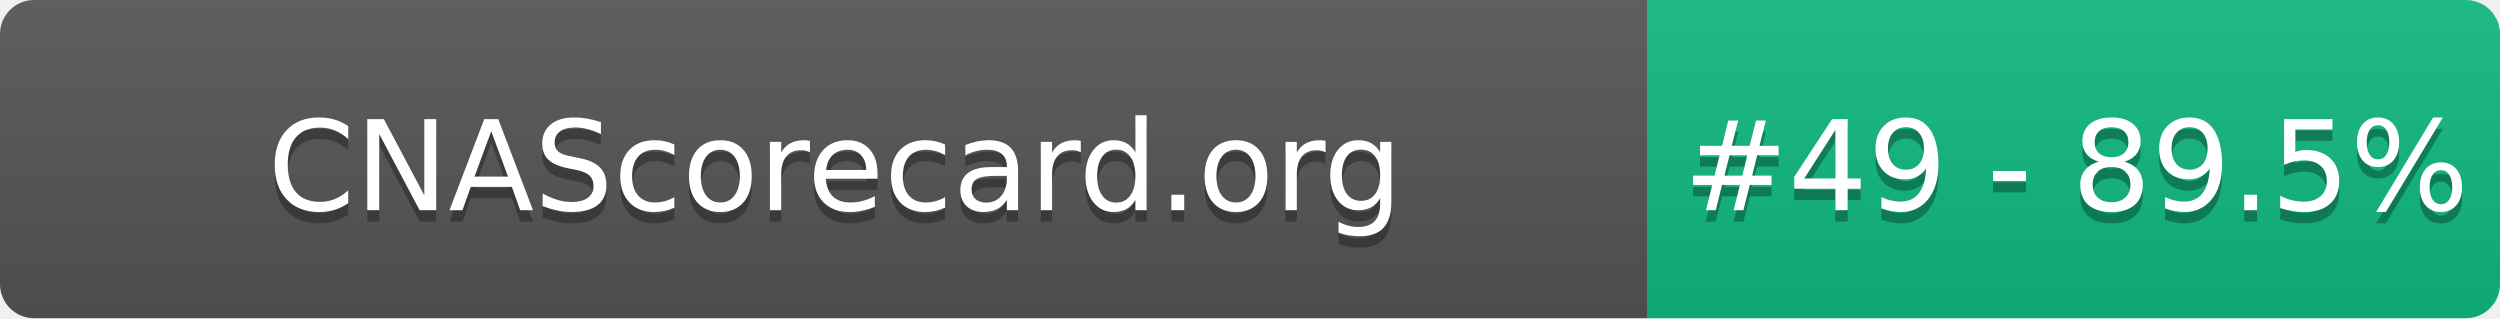
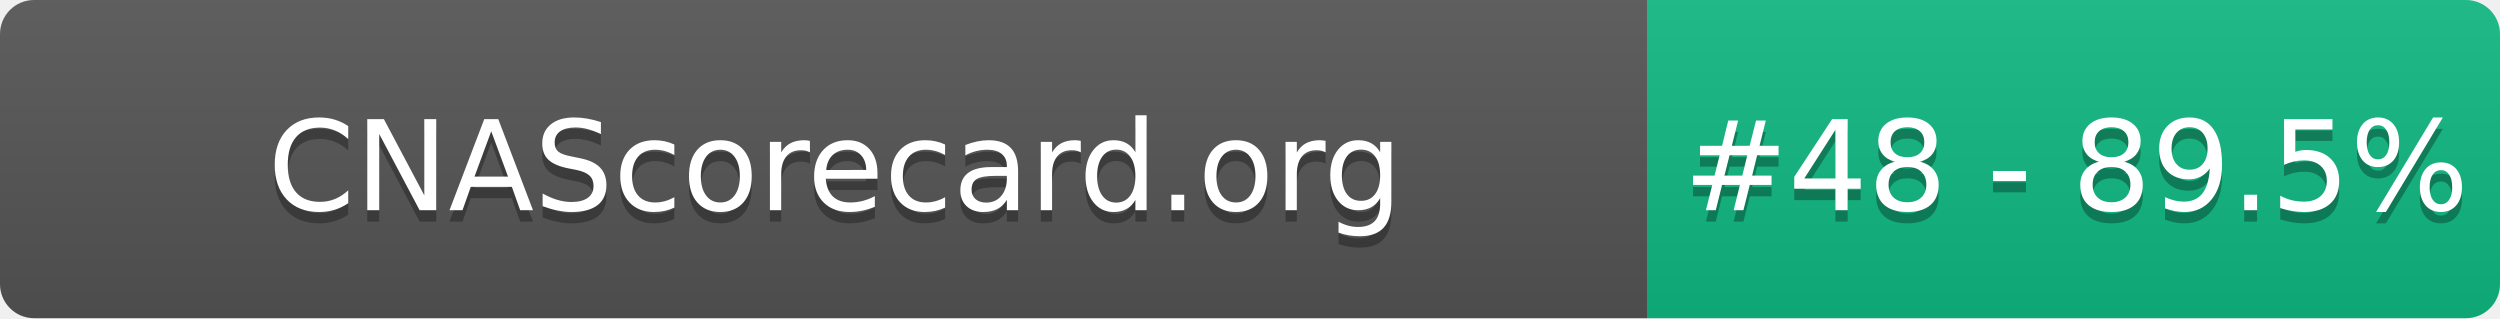
- <svg xmlns="http://www.w3.org/2000/svg" width="220" height="28" role="img" aria-label="CNAScorecard.org: #49 - 89.5%">
+ <svg xmlns="http://www.w3.org/2000/svg" width="220" height="28" role="img" aria-label="CNAScorecard.org: #48 - 89.5%">
  <linearGradient id="s" x2="0" y2="100%">
    <stop offset="0" stop-color="#bbb" stop-opacity=".1" />
    <stop offset="1" stop-opacity=".1" />
  </linearGradient>
  <clipPath id="r">
    <rect width="220" height="28" rx="3" fill="#fff" />
  </clipPath>
  <g clip-path="url(#r)">
    <rect width="145" height="28" fill="#555" />
    <rect x="145" width="75" height="28" fill="#10B981" />
    <rect width="220" height="28" fill="url(#s)" />
  </g>
  <g fill="#fff" text-anchor="middle" font-family="Verdana,Geneva,DejaVu Sans,sans-serif" text-rendering="geometricPrecision" font-size="110">
    <text aria-hidden="true" x="735" y="195" fill="#010101" fill-opacity=".3" transform="scale(.1)" textLength="1350">CNAScorecard.org</text>
    <text x="735" y="185" transform="scale(.1)" fill="#fff" textLength="1350">CNAScorecard.org</text>
-     <text aria-hidden="true" x="1827" y="195" fill="#010101" fill-opacity=".3" transform="scale(.1)" textLength="605">#49 - 89.5%</text>
-     <text x="1827" y="185" transform="scale(.1)" fill="#fff" textLength="605">#49 - 89.5%</text>
+     <text aria-hidden="true" x="1827" y="195" fill="#010101" fill-opacity=".3" transform="scale(.1)" textLength="605">#48 - 89.5%</text>
+     <text x="1827" y="185" transform="scale(.1)" fill="#fff" textLength="605">#48 - 89.5%</text>
  </g>
</svg>
